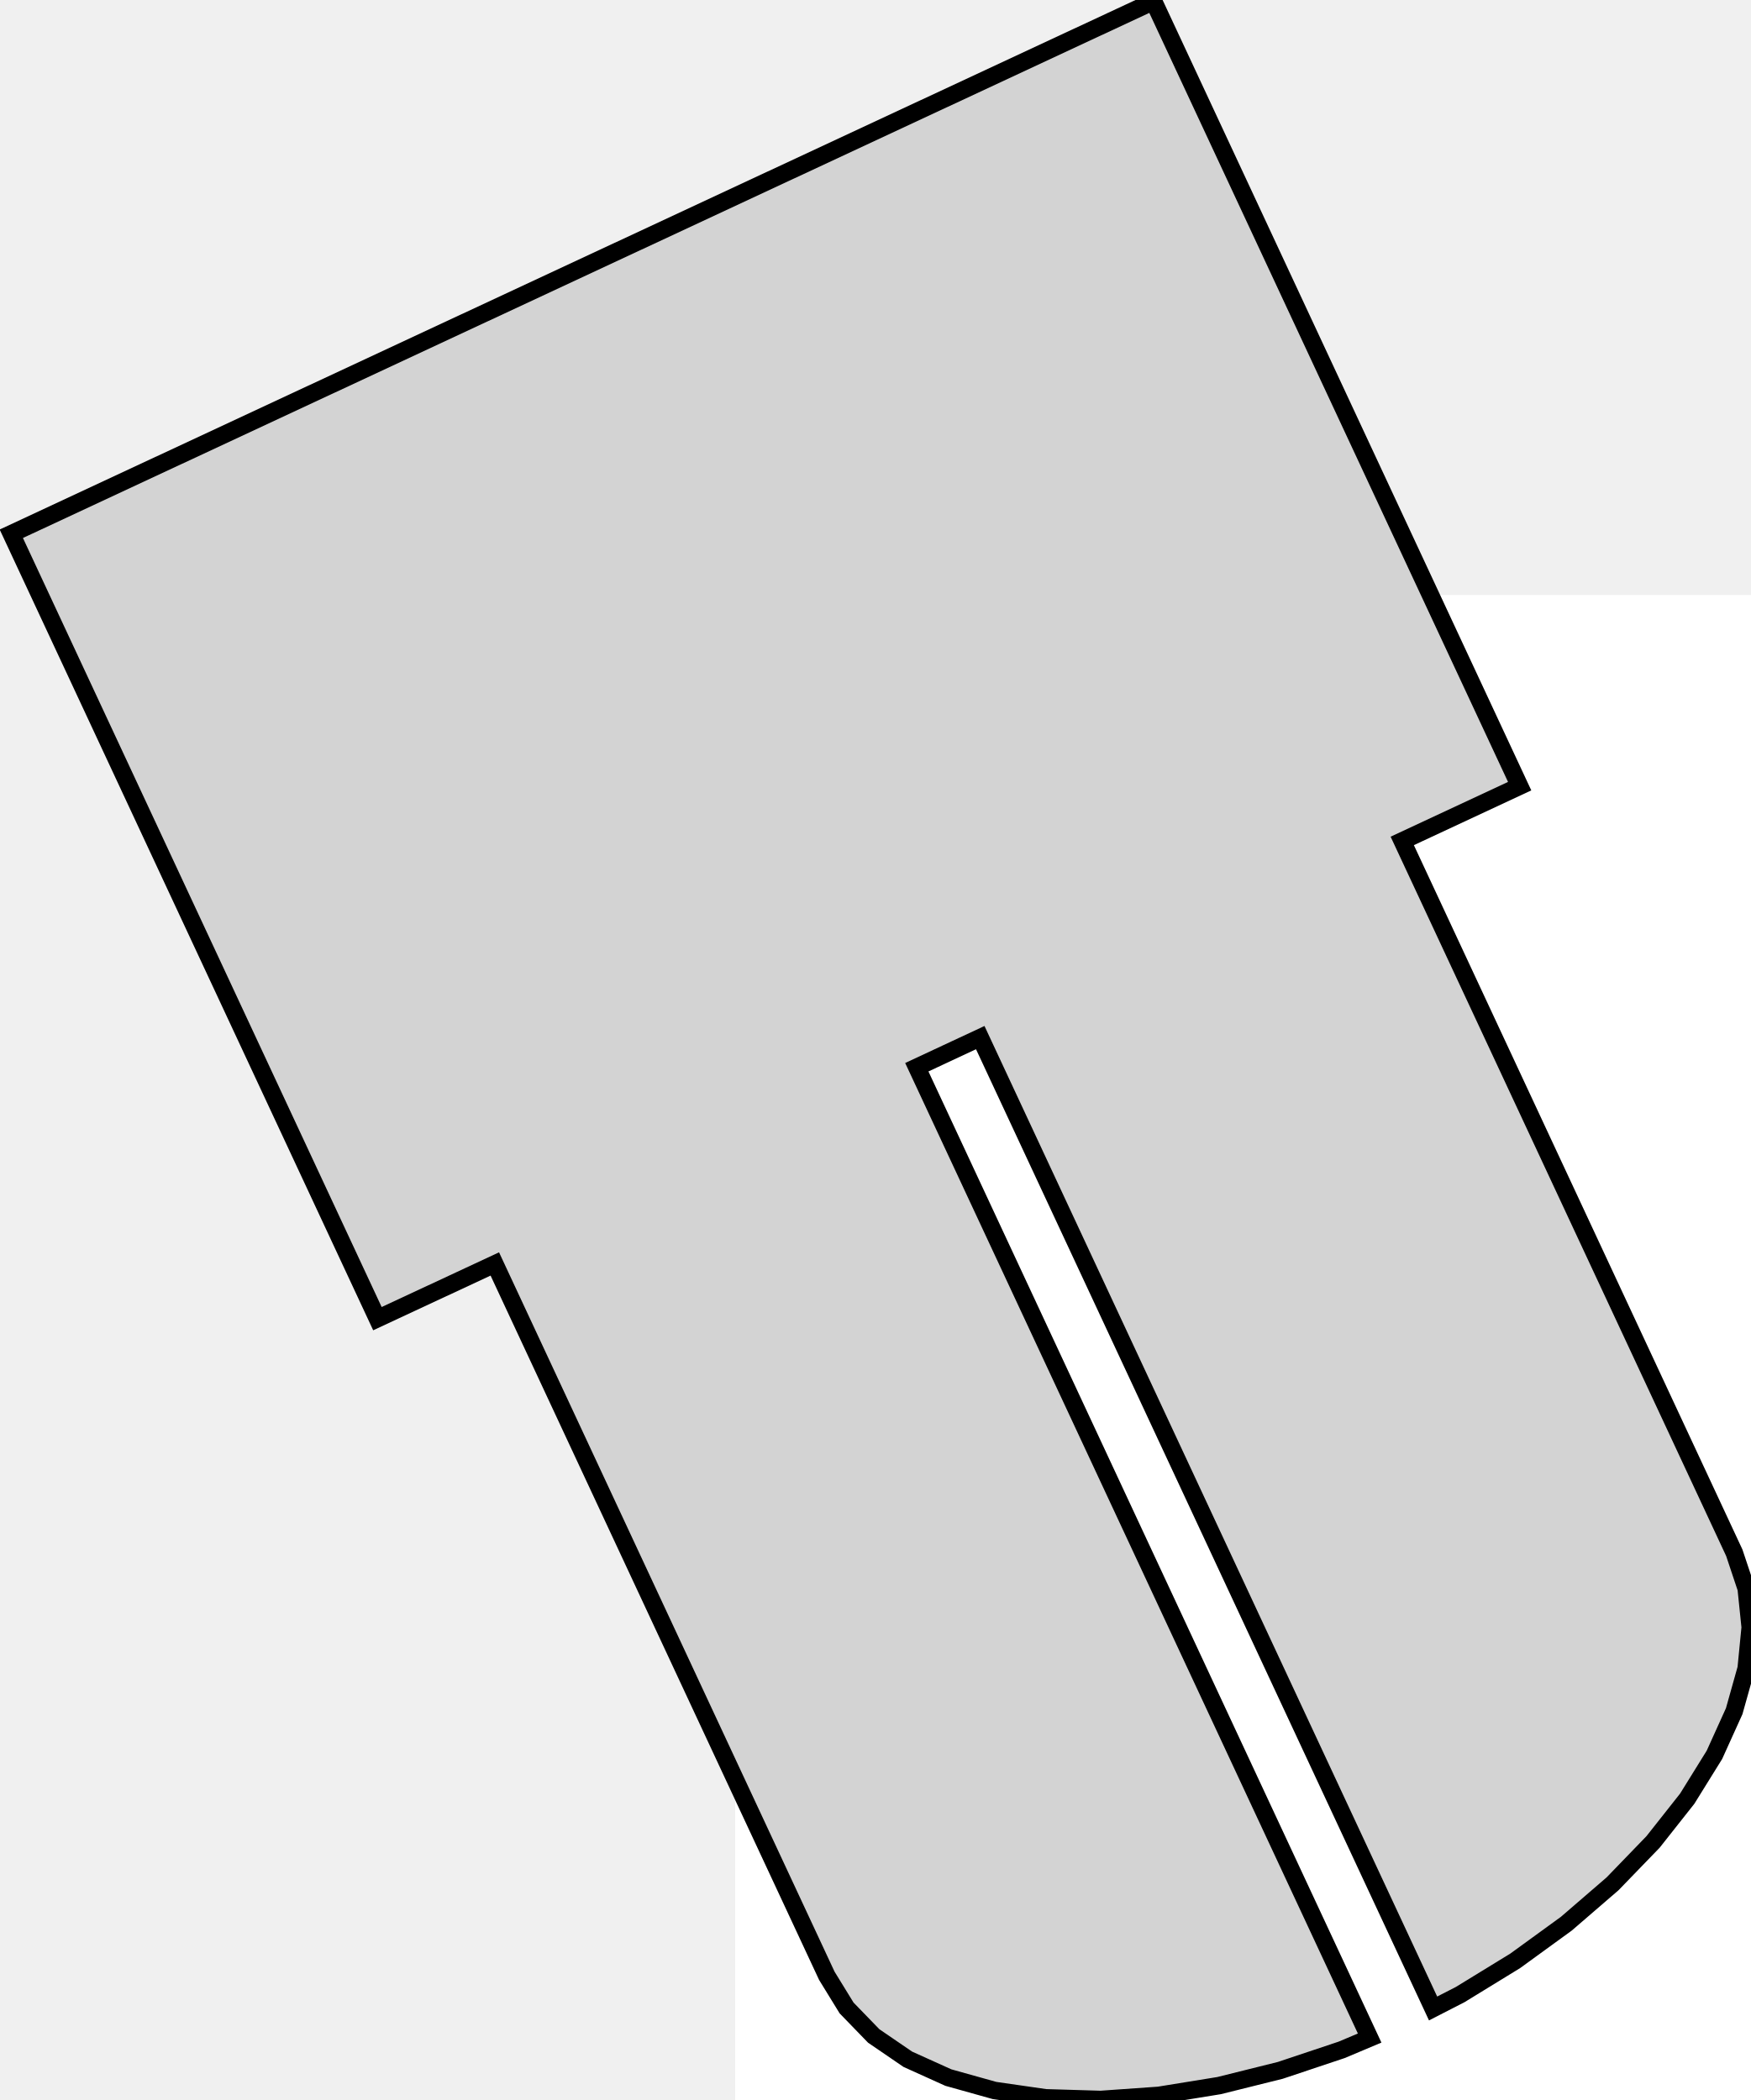
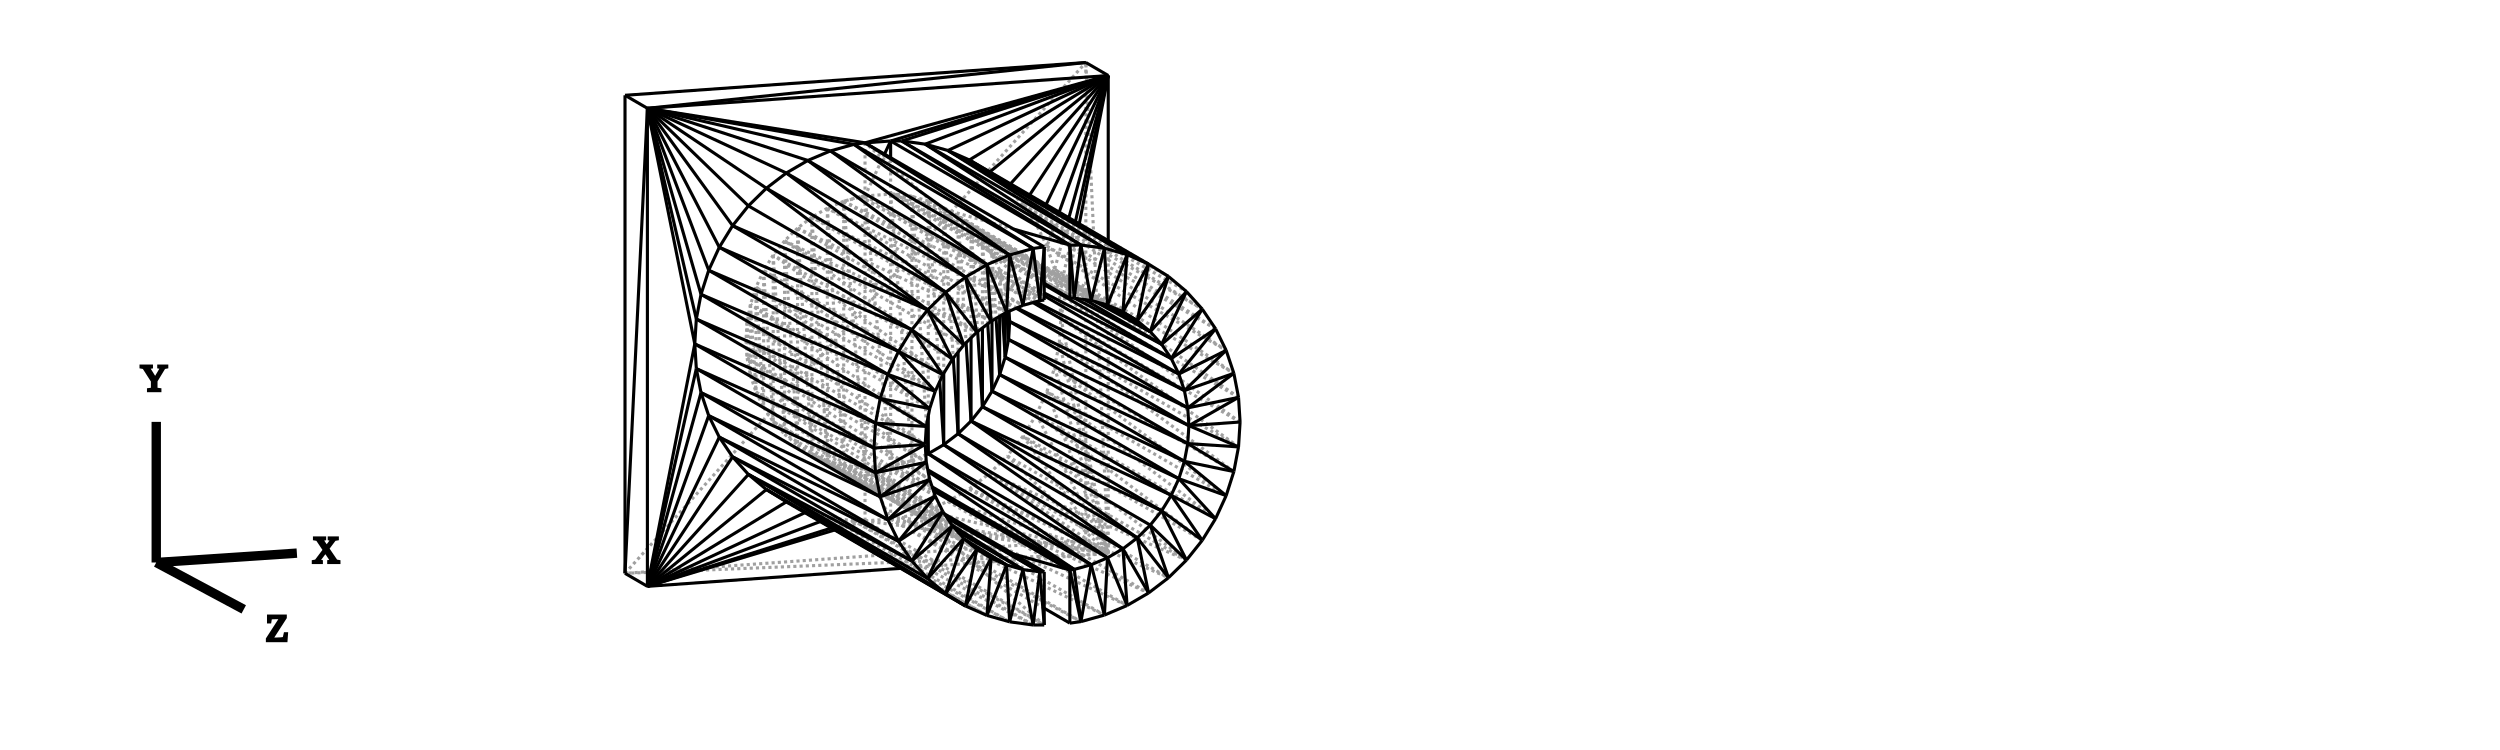
- <svg xmlns="http://www.w3.org/2000/svg" width="50mm" height="60mm" viewBox="-21 -17 50 60" version="1.1">
+ <svg xmlns="http://www.w3.org/2000/svg" width="800.0" height="240.0">
  <defs>
    <style>
      .cq-bg { fill: #ffffff; }
      @media (prefers-color-scheme: dark) {
        .cq-bg { fill: #0d1117; }
        /* CadQuery SVG selectors */
        g[stroke="rgb(0,0,0)"] { stroke: #c9d1d9 !important; }
        g[stroke="rgb(160,160,160)"] { stroke: #484f58 !important; }
        /* OpenSCAD SVG selectors */
        path { stroke: #c9d1d9 !important; }
        polygon { stroke: #c9d1d9 !important; fill: #161b22 !important; }
        /* Common selectors */
        line { stroke: #c9d1d9 !important; }
        text { stroke: #c9d1d9 !important; fill: #c9d1d9 !important; }
      }
    </style>
  </defs>
-   <rect width="50mm" height="60mm" class="cq-bg" />
-   <path d=" M 12.1,42.868 L 13.821,42.589 L 15.572,42.153 L 17.324,41.567 L 18.123,41.23 L 5.188,13.492  L 7,12.646 L 19.935,40.385 L 20.707,39.989 L 22.281,39.024 L 23.741,37.963 L 25.061,36.824  L 26.218,35.627 L 27.194,34.391 L 27.971,33.139 L 28.536,31.891 L 28.879,30.669 L 28.994,29.495  L 28.88,28.387 L 28.539,27.365 L 19.054,7.026 L 22.408,5.462 L 11.95,-16.964 L -20.677,-1.75  L -10.219,20.676 L -6.866,19.113 L 2.618,39.452 L 3.182,40.37 L 3.957,41.17 L 4.931,41.836  L 6.088,42.359 L 7.407,42.728 L 8.865,42.938 L 10.439,42.985 z " stroke="black" fill="lightgray" stroke-width="0.5" />
+   <rect width="800.0" height="240.0" class="cq-bg" />
+   <g transform="scale(4.339927, -4.339927)   translate(63.07317,-23.44138)" stroke-width="0.23" fill="none">
+     <g stroke="rgb(160,160,160)" fill="none" stroke-dasharray="0.23,0.23">
+       <path d="M28.248,-5.856 L14.689,3.592 " />
+       <path d="M14.689,3.592 L27.903,-4.084 " />
+       <path d="M28.248,-5.856 L15.033,1.82 " />
+       <path d="M15.033,1.82 L14.689,3.592 " />
+       <path d="M28.363,-7.675 L15.033,1.82 " />
+       <path d="M28.363,-7.675 L15.149,0.001 " />
+       <path d="M15.149,0.001 L15.033,1.82 " />
+       <path d="M27.903,-4.084 L14.122,5.286 " />
+       <path d="M14.122,5.286 L27.336,-2.39 " />
+       <path d="M14.689,3.592 L14.122,5.286 " />
+       <path d="M27.903,-11.331 L15.033,-1.835 " />
+       <path d="M15.033,-1.835 L28.248,-9.511 " />
+       <path d="M27.903,-11.331 L14.689,-3.656 " />
+       <path d="M14.689,-3.656 L15.033,-1.835 " />
+       <path d="M26.555,-0.803 L12.36,8.326 " />
+       <path d="M12.36,8.326 L25.574,0.65 " />
+       <path d="M26.555,-0.803 L13.341,6.873 " />
+       <path d="M13.341,6.873 L12.36,8.326 " />
+       <path d="M27.336,-2.39 L13.341,6.873 " />
+       <path d="M14.122,5.286 L13.341,6.873 " />
+       <path d="M27.336,-13.106 L14.689,-3.656 " />
+       <path d="M27.336,-13.106 L14.122,-5.43 " />
+       <path d="M14.122,-5.43 L14.689,-3.656 " />
+       <path d="M28.248,-9.511 L15.149,0.001 " />
+       <path d="M15.033,-1.835 L15.149,0.001 " />
+       <path d="M5.145,-14.235 L20.031,-21.203 " />
+       <path d="M18.359,-21.911 L5.145,-14.235 " />
+       <path d="M5.145,-14.235 L6.817,-13.528 " />
+       <path d="M6.817,-13.528 L20.031,-21.203 " />
+       <path d="M2.596,-14.83 L16.627,-22.392 " />
+       <path d="M13.922,-21.409 L2.596,-14.83 " />
+       <path d="M2.596,-14.83 L3.413,-14.716 " />
+       <path d="M3.413,-14.716 L16.627,-22.392 " />
+       <path d="M25.574,0.65 L11.196,9.62 " />
+       <path d="M11.196,9.62 L24.41,1.944 " />
+       <path d="M12.36,8.326 L11.196,9.62 " />
+       <path d="M-0.11,-14.966 L13.922,-22.64 " />
+       <path d="M13.104,-22.642 L-0.11,-14.966 " />
+       <path d="M-0.11,-14.966 L0.708,-14.964 " />
+       <path d="M0.708,-14.964 L13.922,-22.64 " />
+       <path d="M11.196,9.62 L23.082,3.057 " />
+       <path d="M11.196,9.62 L9.868,10.733 " />
+       <path d="M9.868,10.733 L23.082,3.057 " />
+       <path d="M26.555,-14.804 L14.122,-5.43 " />
+       <path d="M26.555,-14.804 L13.341,-7.128 " />
+       <path d="M13.341,-7.128 L14.122,-5.43 " />
+       <path d="M6.817,-13.528 L21.614,-20.281 " />
+       <path d="M6.817,-13.528 L8.4,-12.605 " />
+       <path d="M8.4,-12.605 L21.614,-20.281 " />
+       <path d="M8.4,-12.605 L23.082,-19.159 " />
+       <path d="M8.4,-12.605 L9.868,-11.483 " />
+       <path d="M9.868,-11.483 L23.082,-19.159 " />
+       <path d="M9.868,-11.483 L24.41,-17.857 " />
+       <path d="M9.868,-11.483 L11.196,-10.181 " />
+       <path d="M11.196,-10.181 L24.41,-17.857 " />
+       <path d="M-0.864,8.603 L0.708,8.994 " />
+       <path d="M0.708,8.994 L0.383,8.949 " />
+       <path d="M0.383,8.949 L-0.864,8.603 " />
+       <path d="M-0.864,8.603 L0.708,-11.047 " />
+       <path d="M0.708,-11.047 L0.708,8.994 " />
+       <path d="M-0.864,-10.88 L0.708,-11.047 " />
+       <path d="M-0.864,8.603 L-0.864,-10.88 " />
+       <path d="M-0.864,-10.88 L0.383,-11.048 " />
+       <path d="M0.383,-11.048 L0.708,-11.047 " />
+       <path d="M-2.069,8.093 L-0.864,-10.88 " />
+       <path d="M-0.864,8.603 L-2.069,8.093 " />
+       <path d="M-2.069,8.093 L-2.069,-10.541 " />
+       <path d="M-2.069,-10.541 L-0.864,-10.88 " />
+       <path d="M-3.209,7.428 L-2.069,-10.541 " />
+       <path d="M-2.069,8.093 L-3.209,7.428 " />
+       <path d="M-3.209,7.428 L-3.209,-10.039 " />
+       <path d="M-3.209,-10.039 L-2.069,-10.541 " />
+       <path d="M-4.266,6.62 L-3.209,-10.039 " />
+       <path d="M-3.209,7.428 L-4.266,6.62 " />
+       <path d="M-4.266,6.62 L-4.266,-9.381 " />
+       <path d="M-4.266,-9.381 L-3.209,-10.039 " />
+       <path d="M-5.223,5.682 L-4.266,-9.381 " />
+       <path d="M-4.266,6.62 L-5.223,5.682 " />
+       <path d="M-5.223,5.682 L-5.223,-8.58 " />
+       <path d="M-5.223,-8.58 L-4.266,-9.381 " />
+       <path d="M-6.061,4.631 L-5.223,-8.58 " />
+       <path d="M-5.223,5.682 L-6.061,4.631 " />
+       <path d="M-6.061,4.631 L-6.061,-7.648 " />
+       <path d="M-6.061,-7.648 L-5.223,-8.58 " />
+       <path d="M-6.768,3.484 L-6.061,-7.648 " />
+       <path d="M-6.061,4.631 L-6.768,3.484 " />
+       <path d="M-6.768,3.484 L-6.768,-6.601 " />
+       <path d="M-6.768,-6.601 L-6.061,-7.648 " />
+       <path d="M-7.33,2.261 L-6.768,-6.601 " />
+       <path d="M-6.768,3.484 L-7.33,2.261 " />
+       <path d="M-7.33,2.261 L-7.33,-5.458 " />
+       <path d="M-7.33,-5.458 L-6.768,-6.601 " />
+       <path d="M-7.739,0.982 L-7.33,-5.458 " />
+       <path d="M-7.33,2.261 L-7.739,0.982 " />
+       <path d="M-7.739,0.982 L-7.739,-4.238 " />
+       <path d="M-7.739,-4.238 L-7.33,-5.458 " />
+       <path d="M-7.987,-0.329 L-7.739,-4.238 " />
+       <path d="M-7.739,0.982 L-7.987,-0.329 " />
+       <path d="M-7.987,-0.329 L-7.987,-2.962 " />
+       <path d="M-7.987,-2.962 L-7.739,-4.238 " />
+       <path d="M-7.987,-0.329 L-8.07,-1.651 " />
+       <path d="M-8.07,-1.651 L-7.987,-2.962 " />
+       <path d="M16.505,6.939 L15.149,0.001 " />
+       <path d="M15.149,0.001 L18.641,-17.375 " />
+       <path d="M18.641,-17.375 L18.641,5.697 " />
+       <path d="M16.221,7.103 L15.033,1.82 " />
+       <path d="M15.738,7.384 L14.689,3.592 " />
+       <path d="M15.024,7.799 L14.122,5.286 " />
+       <path d="M14.057,8.36 L13.341,6.873 " />
+       <path d="M12.845,9.064 L12.36,8.326 " />
+       <path d="M11.434,9.884 L11.196,9.62 " />
+       <path d="M9.912,10.768 L9.868,10.733 " />
+       <path d="M8.4,11.646 L9.868,10.733 " />
+       <path d="M0.708,8.994 L2.596,9.128 " />
+       <path d="M2.596,9.128 L2.596,11.814 " />
+       <path d="M2.144,12.076 L0.708,8.994 " />
+       <path d="M0.708,8.994 L2.596,-10.913 " />
+       <path d="M2.596,-10.913 L2.596,9.128 " />
+       <path d="M0.708,12.911 L0.708,8.994 " />
+       <path d="M15.033,-1.835 L18.641,-17.375 " />
+       <path d="M14.689,-3.656 L18.641,-17.375 " />
+       <path d="M14.122,-5.43 L18.641,-17.375 " />
+       <path d="M13.341,-7.128 L18.641,-17.375 " />
+       <path d="M12.36,-8.721 L18.641,-17.375 " />
+       <path d="M13.341,-7.128 L12.36,-8.721 " />
+       <path d="M11.196,-10.181 L18.641,-17.375 " />
+       <path d="M12.36,-8.721 L11.196,-10.181 " />
+       <path d="M9.868,-11.483 L18.641,-17.375 " />
+       <path d="M8.4,-12.605 L18.641,-17.375 " />
+       <path d="M6.817,-13.528 L18.641,-17.375 " />
+       <path d="M5.145,-14.235 L18.641,-17.375 " />
+       <path d="M3.413,-14.716 L18.641,-17.375 " />
+       <path d="M5.145,-14.235 L3.413,-14.716 " />
+       <path d="M2.596,-14.83 L18.641,-17.375 " />
+       <path d="M0.708,-11.047 L2.596,-10.913 " />
+       <path d="M0.708,-11.047 L2.596,-14.83 " />
+       <path d="M2.596,-14.83 L2.596,-10.913 " />
+       <path d="M0.708,-14.964 L2.596,-14.83 " />
+       <path d="M0.708,-11.047 L0.708,-14.964 " />
+       <path d="M0.708,-14.964 L18.641,-17.375 " />
+       <path d="M-1.53,-15.637 L0.708,-14.964 " />
+       <path d="M-0.11,-14.966 L-1.776,-15.494 " />
+       <path d="M3.336,-18.464 L18.641,-17.375 " />
+       <path d="M-1.842,-14.732 L-2.599,-15.016 " />
+       <path d="M-0.11,-14.966 L-1.842,-14.732 " />
+       <path d="M-3.513,-14.263 L-3.726,-14.362 " />
+       <path d="M-1.842,-14.732 L-3.513,-14.263 " />
+       <path d="M-3.513,-14.263 L-5.097,-13.565 " />
+       <path d="M11.29,1.043 L11.29,0.478 " />
+       <path d="M11.325,0.493 L11.29,1.043 " />
+       <path d="M11.042,2.319 L11.162,0.424 " />
+       <path d="M11.29,1.043 L11.042,2.319 " />
+       <path d="M11.042,2.319 L11.042,0.357 " />
+       <path d="M10.633,3.539 L10.843,0.241 " />
+       <path d="M11.042,2.319 L10.633,3.539 " />
+       <path d="M10.633,3.539 L10.633,0.119 " />
+       <path d="M10.071,4.682 L10.37,-0.035 " />
+       <path d="M10.633,3.539 L10.071,4.682 " />
+       <path d="M10.071,4.682 L10.071,-0.209 " />
+       <path d="M9.365,5.729 L9.756,-0.438 " />
+       <path d="M10.071,4.682 L9.365,5.729 " />
+       <path d="M9.365,5.729 L9.365,-0.737 " />
+       <path d="M8.526,6.661 L9.013,-1.006 " />
+       <path d="M9.365,5.729 L8.526,6.661 " />
+       <path d="M8.526,6.661 L8.526,-1.469 " />
+       <path d="M7.57,7.463 L8.16,-1.828 " />
+       <path d="M8.526,6.661 L7.57,7.463 " />
+       <path d="M7.57,7.463 L7.57,-2.522 " />
+       <path d="M6.513,8.12 L7.216,-2.966 " />
+       <path d="M7.57,7.463 L6.513,8.12 " />
+       <path d="M6.513,8.12 L6.513,-4.085 " />
+       <path d="M5.372,8.622 L6.217,-4.691 " />
+       <path d="M6.513,8.12 L5.372,8.622 " />
+       <path d="M5.372,8.622 L5.372,-7.239 " />
+       <path d="M4.168,8.961 L5.24,-7.936 " />
+       <path d="M5.372,8.622 L4.168,8.961 " />
+       <path d="M4.168,8.961 L4.168,-10.522 " />
+       <path d="M4.168,-10.522 L5.192,-10.088 " />
+       <path d="M2.596,9.128 L4.168,8.961 " />
+       <path d="M4.168,8.961 L2.921,9.129 " />
+       <path d="M2.921,9.129 L2.596,9.128 " />
+       <path d="M2.596,9.128 L4.168,-10.522 " />
+       <path d="M2.596,-10.913 L4.168,-10.522 " />
+       <path d="M2.596,-10.913 L2.921,-10.868 " />
+       <path d="M2.921,-10.868 L4.168,-10.522 " />
+       <path d="M3.413,-14.716 L18.359,-21.911 " />
+       <path d="M25.574,-16.397 L13.341,-7.128 " />
+       <path d="M25.574,-16.397 L12.36,-8.721 " />
+       <path d="M-1.842,-14.732 L13.104,-22.642 " />
+       <path d="M11.372,-22.408 L-1.842,-14.732 " />
+       <path d="M9.868,10.733 L21.614,3.97 " />
+       <path d="M24.41,-17.857 L12.36,-8.721 " />
+       <path d="M-3.513,-14.263 L11.372,-22.408 " />
+       <path d="M9.701,-21.939 L-3.513,-14.263 " />
+       <path d="M-5.097,-13.565 L9.701,-21.939 " />
+       <path d="M2.921,9.129 L17.382,1.285 " />
+       <path d="M16.135,1.454 L2.921,9.129 " />
+       <path d="M4.168,8.961 L17.382,1.285 " />
+       <path d="M11.29,1.043 L11.906,0.739 " />
+       <path d="M13.087,1.131 L11.042,2.319 " />
+       <path d="M11.29,1.043 L11.852,0.716 " />
+       <path d="M11.042,2.319 L13.287,1.187 " />
+       <path d="M13.922,1.629 L10.633,3.539 " />
+       <path d="M10.071,4.682 L16.172,1.449 " />
+       <path d="M16.903,1.35 L9.365,5.729 " />
+       <path d="M10.071,4.682 L13.922,2.445 " />
+       <path d="M4.168,8.961 L18.586,0.947 " />
+       <path d="M5.372,8.622 L18.586,0.947 " />
+       <path d="M-3.209,-10.039 L8.948,-17.057 " />
+       <path d="M10.005,-17.715 L-3.209,-10.039 " />
+       <path d="M-4.266,-9.381 L8.948,-17.057 " />
+       <path d="M-0.864,-10.88 L8.144,-16.384 " />
+       <path d="M7.555,-15.771 L-0.864,-10.88 " />
+       <path d="M-2.069,-10.541 L8.494,-16.677 " />
+       <path d="M10.633,3.539 L13.922,1.841 " />
+       <path d="M-2.069,8.093 L12.35,0.927 " />
+       <path d="M11.145,0.417 L-2.069,8.093 " />
+       <path d="M-0.864,8.603 L12.35,0.927 " />
+       <path d="M9.365,5.729 L17.665,1.205 " />
+       <path d="M18.154,1.068 L8.526,6.661 " />
+       <path d="M7.991,-16.256 L-6.061,-7.648 " />
+       <path d="M-6.061,-7.648 L7.153,-15.324 " />
+       <path d="M7.991,-16.256 L-5.223,-8.58 " />
+       <path d="M-5.223,5.682 L8.948,-1.056 " />
+       <path d="M7.991,-1.993 L-5.223,5.682 " />
+       <path d="M-4.266,6.62 L8.948,-1.056 " />
+       <path d="M5.884,-13.134 L-7.739,-4.238 " />
+       <path d="M-7.739,-4.238 L5.475,-11.914 " />
+       <path d="M5.884,-13.134 L-7.33,-5.458 " />
+       <path d="M5.372,8.622 L19.727,0.444 " />
+       <path d="M6.513,8.12 L19.727,0.444 " />
+       <path d="M-3.209,7.428 L11.145,0.417 " />
+       <path d="M10.005,-0.248 L-3.209,7.428 " />
+       <path d="M4.168,-10.522 L5.337,-11.201 " />
+       <path d="M6.446,-14.277 L-7.33,-5.458 " />
+       <path d="M6.446,-14.277 L-6.768,-6.601 " />
+       <path d="M5.475,-11.914 L-7.987,-2.962 " />
+       <path d="M-7.987,-2.962 L5.227,-10.638 " />
+       <path d="M-4.266,6.62 L10.005,-0.248 " />
+       <path d="M4.168,-10.522 L5.36,-11.321 " />
+       <path d="M2.921,-10.868 L5.657,-12.458 " />
+       <path d="M7.57,7.463 L18.351,1.013 " />
+       <path d="M19.417,0.58 L7.57,7.463 " />
+       <path d="M5.475,-6.693 L-7.33,2.261 " />
+       <path d="M-7.33,2.261 L5.884,-5.415 " />
+       <path d="M5.475,-6.693 L-7.739,0.982 " />
+       <path d="M2.921,-10.868 L5.678,-12.52 " />
+       <path d="M2.596,-10.913 L5.755,-12.748 " />
+       <path d="M-0.864,8.603 L13.597,1.273 " />
+       <path d="M0.383,8.949 L13.597,1.273 " />
+       <path d="M-4.266,-9.381 L7.991,-16.256 " />
+       <path d="M5.884,-5.415 L-6.768,3.484 " />
+       <path d="M-6.768,3.484 L6.446,-4.192 " />
+       <path d="M0.708,-11.047 L6.659,-14.592 " />
+       <path d="M6.562,-14.448 L0.708,-11.047 " />
+       <path d="M0.383,-11.048 L6.773,-14.76 " />
+       <path d="M2.596,9.128 L16.135,1.454 " />
+       <path d="M13.922,2.549 L2.596,9.128 " />
+       <path d="M6.513,8.12 L19.446,0.568 " />
+       <path d="M5.227,-10.638 L-8.07,-1.651 " />
+       <path d="M-8.07,-1.651 L5.144,-9.327 " />
+       <path d="M7.153,-3.045 L-5.223,5.682 " />
+       <path d="M7.153,-3.045 L-6.061,4.631 " />
+       <path d="M0.383,8.949 L13.922,1.318 " />
+       <path d="M0.708,8.994 L13.922,1.318 " />
+       <path d="M0.383,-11.048 L7.12,-15.275 " />
+       <path d="M5.227,-8.005 L-7.739,0.982 " />
+       <path d="M5.227,-8.005 L-7.987,-0.329 " />
+       <path d="M5.144,-9.327 L-7.987,-0.329 " />
+       <path d="M-2.069,-10.541 L10.005,-17.715 " />
+       <path d="M6.446,-4.192 L-6.061,4.631 " />
+       <path d="M7.153,-15.324 L-6.768,-6.601 " />
+       <path d="M2.596,-14.83 L11.657,-17.407 " />
+       <path d="M2.596,9.128 L11.657,6.551 " />
+       <path d="M13.922,1.318 L0.708,12.911 " />
+       <path d="M13.922,-22.64 L0.708,-11.047 " />
+       <path d="M18.641,-17.375 L16.989,18.833 " />
+       <path d="M18.641,-17.375 L16.989,-16.415 " />
+       <path d="M16.989,-16.415 L16.989,18.833 " />
+       <path d="M-16.989,-18.833 L16.989,18.833 " />
+       <path d="M16.989,-16.415 L-16.989,-18.833 " />
+       <path d="M-16.989,-18.833 L18.641,-17.375 " />
+     </g>
+     <g stroke="rgb(0,0,0)" fill="none">
+       <path d="M5.145,12.813 L16.627,5.372 " />
+       <path d="M16.627,5.372 L18.359,5.137 " />
+       <path d="M18.359,5.137 L5.145,12.813 " />
+       <path d="M5.145,12.813 L3.413,13.047 " />
+       <path d="M3.413,13.047 L16.627,5.372 " />
+       <path d="M27.903,-4.084 L28.248,-5.856 " />
+       <path d="M28.248,-5.856 L28.363,-7.675 " />
+       <path d="M27.336,-2.39 L27.903,-4.084 " />
+       <path d="M-6.565,-12.652 L8.117,-21.241 " />
+       <path d="M8.117,-21.241 L6.649,-20.328 " />
+       <path d="M6.649,-20.328 L-6.565,-12.652 " />
+       <path d="M-6.565,-12.652 L-5.097,-13.565 " />
+       <path d="M-5.097,-13.565 L8.117,-21.241 " />
+       <path d="M6.817,12.344 L18.359,5.137 " />
+       <path d="M18.359,5.137 L20.031,4.668 " />
+       <path d="M20.031,4.668 L6.817,12.344 " />
+       <path d="M6.817,12.344 L5.145,12.813 " />
+       <path d="M28.248,-9.511 L27.903,-11.331 " />
+       <path d="M8.4,11.646 L20.031,4.668 " />
+       <path d="M20.031,4.668 L21.614,3.97 " />
+       <path d="M21.614,3.97 L8.4,11.646 " />
+       <path d="M8.4,11.646 L6.817,12.344 " />
+       <path d="M25.574,0.65 L26.555,-0.803 " />
+       <path d="M26.555,-0.803 L27.336,-2.39 " />
+       <path d="M-0.11,12.797 L11.372,4.64 " />
+       <path d="M11.372,4.64 L13.104,5.121 " />
+       <path d="M13.104,5.121 L-0.11,12.797 " />
+       <path d="M-0.11,12.797 L-1.842,12.316 " />
+       <path d="M-1.842,12.316 L11.372,4.64 " />
+       <path d="M-11.73,-0.084 L1.829,-5.939 " />
+       <path d="M1.829,-5.939 L-11.385,1.737 " />
+       <path d="M-11.385,1.737 L-11.73,-0.084 " />
+       <path d="M-11.73,-0.084 L1.484,-7.76 " />
+       <path d="M1.484,-7.76 L1.829,-5.939 " />
+       <path d="M-9.056,-10.245 L3.177,-16.468 " />
+       <path d="M3.177,-16.468 L-10.037,-8.792 " />
+       <path d="M-10.037,-8.792 L-9.056,-10.245 " />
+       <path d="M-9.056,-10.245 L4.158,-17.921 " />
+       <path d="M4.158,-17.921 L3.177,-16.468 " />
+       <path d="M0.708,12.911 L13.104,5.121 " />
+       <path d="M13.104,5.121 L13.922,5.235 " />
+       <path d="M13.922,5.235 L0.708,12.911 " />
+       <path d="M0.708,12.911 L-0.11,12.797 " />
+       <path d="M27.903,-11.331 L27.336,-13.106 " />
+       <path d="M-6.565,9.564 L5.322,0.586 " />
+       <path d="M5.322,0.586 L6.649,1.888 " />
+       <path d="M6.649,1.888 L-6.565,9.564 " />
+       <path d="M-6.565,9.564 L-7.892,8.262 " />
+       <path d="M-7.892,8.262 L5.322,0.586 " />
+       <path d="M28.363,-7.675 L28.248,-9.511 " />
+       <path d="M20.031,-21.203 L18.359,-21.911 " />
+       <path d="M-1.842,12.316 L9.701,3.933 " />
+       <path d="M9.701,3.933 L11.372,4.64 " />
+       <path d="M-1.842,12.316 L-3.513,11.609 " />
+       <path d="M-3.513,11.609 L9.701,3.933 " />
+       <path d="M16.627,-22.392 L15.81,-22.505 " />
+       <path d="M15.81,-22.505 L13.922,-21.409 " />
+       <path d="M24.41,1.944 L25.574,0.65 " />
+       <path d="M-11.385,-5.511 L1.484,-11.415 " />
+       <path d="M1.484,-11.415 L-11.73,-3.739 " />
+       <path d="M-11.73,-3.739 L-11.385,-5.511 " />
+       <path d="M-11.385,-5.511 L1.829,-13.187 " />
+       <path d="M1.829,-13.187 L1.484,-11.415 " />
+       <path d="M13.922,-22.64 L13.104,-22.642 " />
+       <path d="M-10.818,-7.205 L1.829,-13.187 " />
+       <path d="M-11.385,-5.511 L-10.818,-7.205 " />
+       <path d="M-10.818,-7.205 L2.396,-14.881 " />
+       <path d="M2.396,-14.881 L1.829,-13.187 " />
+       <path d="M23.082,3.057 L24.41,1.944 " />
+       <path d="M27.336,-13.106 L26.555,-14.804 " />
+       <path d="M21.614,-20.281 L20.031,-21.203 " />
+       <path d="M23.082,-19.159 L21.614,-20.281 " />
+       <path d="M24.41,-17.857 L23.082,-19.159 " />
+       <path d="M-11.385,1.737 L2.396,-4.165 " />
+       <path d="M2.396,-4.165 L-10.818,3.511 " />
+       <path d="M-10.818,3.511 L-11.385,1.737 " />
+       <path d="M1.829,-5.939 L2.396,-4.165 " />
+       <path d="M18.641,17.874 L16.505,6.939 " />
+       <path d="M18.641,5.697 L18.641,17.874 " />
+       <path d="M18.641,17.874 L16.221,7.103 " />
+       <path d="M18.641,17.874 L15.738,7.384 " />
+       <path d="M18.641,17.874 L15.024,7.799 " />
+       <path d="M18.641,17.874 L14.057,8.36 " />
+       <path d="M18.641,17.874 L12.845,9.064 " />
+       <path d="M18.641,17.874 L11.434,9.884 " />
+       <path d="M18.641,17.874 L9.912,10.768 " />
+       <path d="M18.641,17.874 L8.4,11.646 " />
+       <path d="M18.641,17.874 L6.817,12.344 " />
+       <path d="M18.641,17.874 L5.145,12.813 " />
+       <path d="M18.641,17.874 L3.413,13.047 " />
+       <path d="M18.641,17.874 L2.596,13.045 " />
+       <path d="M2.596,13.045 L3.413,13.047 " />
+       <path d="M2.596,11.814 L2.596,13.045 " />
+       <path d="M2.596,13.045 L2.144,12.076 " />
+       <path d="M2.596,13.045 L0.708,12.911 " />
+       <path d="M18.641,17.874 L0.708,12.911 " />
+       <path d="M-15.338,15.456 L0.708,12.911 " />
+       <path d="M18.641,17.874 L-15.338,15.456 " />
+       <path d="M-11.73,-0.084 L-15.338,15.456 " />
+       <path d="M-15.338,15.456 L-11.845,-1.92 " />
+       <path d="M-11.845,-1.92 L-11.73,-0.084 " />
+       <path d="M-11.385,1.737 L-15.338,15.456 " />
+       <path d="M-10.818,3.511 L-15.338,15.456 " />
+       <path d="M-10.037,5.209 L-15.338,15.456 " />
+       <path d="M-10.818,3.511 L-10.037,5.209 " />
+       <path d="M-9.056,6.802 L-15.338,15.456 " />
+       <path d="M-10.037,5.209 L-9.056,6.802 " />
+       <path d="M-7.892,8.262 L-15.338,15.456 " />
+       <path d="M-9.056,6.802 L-7.892,8.262 " />
+       <path d="M-6.565,9.564 L-15.338,15.456 " />
+       <path d="M-5.097,10.686 L-15.338,15.456 " />
+       <path d="M-6.565,9.564 L-5.097,10.686 " />
+       <path d="M-3.513,11.609 L-15.338,15.456 " />
+       <path d="M-5.097,10.686 L-3.513,11.609 " />
+       <path d="M-1.842,12.316 L-15.338,15.456 " />
+       <path d="M-0.11,12.797 L-15.338,15.456 " />
+       <path d="M-15.338,-19.792 L-1.53,-15.637 " />
+       <path d="M-1.776,-15.494 L-15.338,-19.792 " />
+       <path d="M-15.338,-19.792 L-11.845,-1.92 " />
+       <path d="M-15.338,15.456 L-15.338,-19.792 " />
+       <path d="M-15.338,-19.792 L3.336,-18.464 " />
+       <path d="M-2.599,-15.016 L-15.338,-19.792 " />
+       <path d="M-3.726,-14.362 L-15.338,-19.792 " />
+       <path d="M-5.097,-13.565 L-15.338,-19.792 " />
+       <path d="M-6.565,-12.652 L-15.338,-19.792 " />
+       <path d="M-7.892,-11.539 L-15.338,-19.792 " />
+       <path d="M-6.565,-12.652 L-7.892,-11.539 " />
+       <path d="M-9.056,-10.245 L-15.338,-19.792 " />
+       <path d="M-7.892,-11.539 L-9.056,-10.245 " />
+       <path d="M-10.037,-8.792 L-15.338,-19.792 " />
+       <path d="M-10.818,-7.205 L-15.338,-19.792 " />
+       <path d="M-10.037,-8.792 L-10.818,-7.205 " />
+       <path d="M-11.385,-5.511 L-15.338,-19.792 " />
+       <path d="M-11.73,-3.739 L-15.338,-19.792 " />
+       <path d="M-11.73,-3.739 L-11.845,-1.92 " />
+       <path d="M11.29,0.478 L11.29,-1.59 " />
+       <path d="M11.29,-1.59 L11.373,-0.268 " />
+       <path d="M11.373,-0.268 L11.325,0.493 " />
+       <path d="M11.162,0.424 L11.29,-1.59 " />
+       <path d="M11.042,0.357 L11.042,-2.901 " />
+       <path d="M11.042,-2.901 L11.29,-1.59 " />
+       <path d="M10.843,0.241 L11.042,-2.901 " />
+       <path d="M10.633,0.119 L10.633,-4.18 " />
+       <path d="M10.633,-4.18 L11.042,-2.901 " />
+       <path d="M10.37,-0.035 L10.633,-4.18 " />
+       <path d="M10.071,-0.209 L10.071,-5.403 " />
+       <path d="M10.071,-5.403 L10.633,-4.18 " />
+       <path d="M9.756,-0.438 L10.071,-5.403 " />
+       <path d="M9.365,-0.737 L9.365,-6.55 " />
+       <path d="M9.365,-6.55 L10.071,-5.403 " />
+       <path d="M9.013,-1.006 L9.365,-6.55 " />
+       <path d="M8.526,-1.469 L8.526,-7.601 " />
+       <path d="M8.526,-7.601 L9.365,-6.55 " />
+       <path d="M8.16,-1.828 L8.526,-7.601 " />
+       <path d="M7.57,-2.522 L7.57,-8.539 " />
+       <path d="M7.57,-8.539 L8.526,-7.601 " />
+       <path d="M7.216,-2.966 L7.57,-8.539 " />
+       <path d="M6.513,-4.085 L6.513,-9.347 " />
+       <path d="M6.513,-9.347 L7.57,-8.539 " />
+       <path d="M6.217,-4.691 L6.513,-9.347 " />
+       <path d="M5.372,-7.239 L5.372,-10.012 " />
+       <path d="M5.372,-10.012 L6.513,-9.347 " />
+       <path d="M5.24,-7.936 L5.372,-10.012 " />
+       <path d="M5.192,-10.088 L5.372,-10.012 " />
+       <path d="M-9.056,6.802 L5.322,0.586 " />
+       <path d="M-9.056,6.802 L4.158,-0.874 " />
+       <path d="M4.158,-0.874 L5.322,0.586 " />
+       <path d="M18.359,-21.911 L16.627,-22.392 " />
+       <path d="M-11.73,-3.739 L1.369,-9.596 " />
+       <path d="M1.369,-9.596 L-11.845,-1.92 " />
+       <path d="M1.484,-11.415 L1.369,-9.596 " />
+       <path d="M-7.892,-11.539 L4.158,-17.921 " />
+       <path d="M-7.892,-11.539 L5.322,-19.215 " />
+       <path d="M5.322,-19.215 L4.158,-17.921 " />
+       <path d="M-5.097,10.686 L6.649,1.888 " />
+       <path d="M6.649,1.888 L8.117,3.01 " />
+       <path d="M8.117,3.01 L-5.097,10.686 " />
+       <path d="M-11.845,-1.92 L1.484,-7.76 " />
+       <path d="M1.369,-9.596 L1.484,-7.76 " />
+       <path d="M26.555,-14.804 L25.574,-16.397 " />
+       <path d="M13.104,-22.642 L11.372,-22.408 " />
+       <path d="M3.413,13.047 L15.81,5.369 " />
+       <path d="M15.81,5.369 L16.627,5.372 " />
+       <path d="M2.596,13.045 L15.81,5.369 " />
+       <path d="M21.614,3.97 L23.082,3.057 " />
+       <path d="M25.574,-16.397 L24.41,-17.857 " />
+       <path d="M11.372,-22.408 L9.701,-21.939 " />
+       <path d="M-7.892,-11.539 L6.649,-20.328 " />
+       <path d="M6.649,-20.328 L5.322,-19.215 " />
+       <path d="M-3.513,11.609 L8.117,3.01 " />
+       <path d="M8.117,3.01 L9.701,3.933 " />
+       <path d="M-10.037,-8.792 L2.396,-14.881 " />
+       <path d="M3.177,-16.468 L2.396,-14.881 " />
+       <path d="M-10.818,3.511 L3.177,-2.467 " />
+       <path d="M3.177,-2.467 L-10.037,5.209 " />
+       <path d="M2.396,-4.165 L3.177,-2.467 " />
+       <path d="M-10.037,5.209 L4.158,-0.874 " />
+       <path d="M3.177,-2.467 L4.158,-0.874 " />
+       <path d="M9.701,-21.939 L8.117,-21.241 " />
+       <path d="M13.922,5.235 L13.597,1.273 " />
+       <path d="M13.597,1.273 L13.922,1.318 " />
+       <path d="M13.922,1.318 L13.922,5.235 " />
+       <path d="M13.104,5.121 L13.597,1.273 " />
+       <path d="M13.104,5.121 L12.35,0.927 " />
+       <path d="M12.35,0.927 L13.597,1.273 " />
+       <path d="M11.372,4.64 L12.35,0.927 " />
+       <path d="M11.372,4.64 L11.145,0.417 " />
+       <path d="M11.145,0.417 L12.35,0.927 " />
+       <path d="M9.701,3.933 L11.145,0.417 " />
+       <path d="M9.701,3.933 L10.005,-0.248 " />
+       <path d="M10.005,-0.248 L11.145,0.417 " />
+       <path d="M8.117,3.01 L10.005,-0.248 " />
+       <path d="M8.117,3.01 L8.948,-1.056 " />
+       <path d="M8.948,-1.056 L10.005,-0.248 " />
+       <path d="M6.649,1.888 L8.948,-1.056 " />
+       <path d="M6.649,1.888 L7.991,-1.993 " />
+       <path d="M7.991,-1.993 L8.948,-1.056 " />
+       <path d="M5.322,0.586 L7.991,-1.993 " />
+       <path d="M5.322,0.586 L7.153,-3.045 " />
+       <path d="M7.153,-3.045 L7.991,-1.993 " />
+       <path d="M4.158,-0.874 L7.153,-3.045 " />
+       <path d="M4.158,-0.874 L6.446,-4.192 " />
+       <path d="M6.446,-4.192 L7.153,-3.045 " />
+       <path d="M3.177,-2.467 L6.446,-4.192 " />
+       <path d="M3.177,-2.467 L5.884,-5.415 " />
+       <path d="M5.884,-5.415 L6.446,-4.192 " />
+       <path d="M2.396,-4.165 L5.884,-5.415 " />
+       <path d="M2.396,-4.165 L5.475,-6.693 " />
+       <path d="M5.475,-6.693 L5.884,-5.415 " />
+       <path d="M13.597,-18.724 L13.922,-22.64 " />
+       <path d="M13.922,-22.64 L13.922,-18.723 " />
+       <path d="M13.922,-18.723 L13.597,-18.724 " />
+       <path d="M13.597,-18.724 L13.104,-22.642 " />
+       <path d="M12.35,-18.556 L13.104,-22.642 " />
+       <path d="M13.597,-18.724 L12.35,-18.556 " />
+       <path d="M12.35,-18.556 L11.372,-22.408 " />
+       <path d="M11.145,-18.217 L11.372,-22.408 " />
+       <path d="M12.35,-18.556 L11.145,-18.217 " />
+       <path d="M9.701,-21.939 L11.145,-18.217 " />
+       <path d="M11.145,-18.217 L10.005,-17.715 " />
+       <path d="M10.005,-17.715 L9.701,-21.939 " />
+       <path d="M8.117,-21.241 L10.005,-17.715 " />
+       <path d="M10.005,-17.715 L8.948,-17.057 " />
+       <path d="M8.948,-17.057 L8.117,-21.241 " />
+       <path d="M6.649,-20.328 L8.948,-17.057 " />
+       <path d="M8.948,-17.057 L7.991,-16.256 " />
+       <path d="M7.991,-16.256 L6.649,-20.328 " />
+       <path d="M5.322,-19.215 L7.991,-16.256 " />
+       <path d="M7.991,-16.256 L7.153,-15.324 " />
+       <path d="M7.153,-15.324 L5.322,-19.215 " />
+       <path d="M4.158,-17.921 L7.153,-15.324 " />
+       <path d="M7.153,-15.324 L6.446,-14.277 " />
+       <path d="M6.446,-14.277 L4.158,-17.921 " />
+       <path d="M3.177,-16.468 L6.446,-14.277 " />
+       <path d="M6.446,-14.277 L5.884,-13.134 " />
+       <path d="M5.884,-13.134 L3.177,-16.468 " />
+       <path d="M2.396,-14.881 L5.884,-13.134 " />
+       <path d="M5.884,-13.134 L5.475,-11.914 " />
+       <path d="M5.475,-11.914 L2.396,-14.881 " />
+       <path d="M1.829,-13.187 L5.475,-11.914 " />
+       <path d="M5.475,-11.914 L5.227,-10.638 " />
+       <path d="M5.227,-10.638 L1.829,-13.187 " />
+       <path d="M1.484,-11.415 L5.227,-10.638 " />
+       <path d="M5.227,-10.638 L5.144,-9.327 " />
+       <path d="M5.144,-9.327 L1.484,-11.415 " />
+       <path d="M1.829,-5.939 L5.475,-6.693 " />
+       <path d="M1.829,-5.939 L5.227,-8.005 " />
+       <path d="M5.227,-8.005 L5.475,-6.693 " />
+       <path d="M1.484,-7.76 L5.227,-8.005 " />
+       <path d="M1.484,-7.76 L5.144,-9.327 " />
+       <path d="M5.144,-9.327 L5.227,-8.005 " />
+       <path d="M1.369,-9.596 L5.144,-9.327 " />
+       <path d="M24.588,-7.944 L28.363,-7.675 " />
+       <path d="M28.248,-5.856 L24.588,-7.944 " />
+       <path d="M24.504,-6.633 L28.248,-5.856 " />
+       <path d="M27.903,-4.084 L24.504,-6.633 " />
+       <path d="M24.588,-7.944 L28.248,-9.511 " />
+       <path d="M24.256,-5.357 L27.903,-4.084 " />
+       <path d="M27.336,-2.39 L24.256,-5.357 " />
+       <path d="M24.504,-9.266 L28.248,-9.511 " />
+       <path d="M24.588,-7.944 L24.504,-9.266 " />
+       <path d="M23.847,-4.137 L27.336,-2.39 " />
+       <path d="M26.555,-0.803 L23.847,-4.137 " />
+       <path d="M24.504,-9.266 L27.903,-11.331 " />
+       <path d="M23.285,-2.994 L26.555,-0.803 " />
+       <path d="M25.574,0.65 L23.285,-2.994 " />
+       <path d="M24.256,-10.577 L27.903,-11.331 " />
+       <path d="M24.504,-9.266 L24.256,-10.577 " />
+       <path d="M24.256,-10.577 L27.336,-13.106 " />
+       <path d="M24.504,-6.633 L24.588,-7.944 " />
+       <path d="M22.579,-1.947 L25.574,0.65 " />
+       <path d="M24.41,1.944 L22.579,-1.947 " />
+       <path d="M24.256,-5.357 L24.504,-6.633 " />
+       <path d="M23.847,-4.137 L24.256,-5.357 " />
+       <path d="M23.285,-2.994 L23.847,-4.137 " />
+       <path d="M21.74,-1.015 L24.41,1.944 " />
+       <path d="M23.082,3.057 L21.74,-1.015 " />
+       <path d="M22.579,-1.947 L23.285,-2.994 " />
+       <path d="M21.74,-1.015 L22.579,-1.947 " />
+       <path d="M20.784,-0.213 L23.082,3.057 " />
+       <path d="M21.614,3.97 L20.784,-0.213 " />
+       <path d="M20.784,-0.213 L21.74,-1.015 " />
+       <path d="M19.727,0.444 L21.614,3.97 " />
+       <path d="M20.031,4.668 L19.727,0.444 " />
+       <path d="M19.727,0.444 L20.784,-0.213 " />
+       <path d="M20.031,4.668 L18.586,0.947 " />
+       <path d="M18.586,0.947 L19.727,0.444 " />
+       <path d="M18.359,5.137 L18.586,0.947 " />
+       <path d="M18.359,5.137 L17.382,1.285 " />
+       <path d="M17.382,1.285 L18.586,0.947 " />
+       <path d="M16.627,5.372 L17.382,1.285 " />
+       <path d="M16.627,5.372 L16.135,1.454 " />
+       <path d="M16.135,1.454 L17.382,1.285 " />
+       <path d="M15.81,5.369 L16.135,1.454 " />
+       <path d="M15.81,5.369 L15.81,1.453 " />
+       <path d="M15.81,1.453 L16.135,1.454 " />
+       <path d="M23.847,-11.856 L27.336,-13.106 " />
+       <path d="M24.256,-10.577 L23.847,-11.856 " />
+       <path d="M23.847,-11.856 L26.555,-14.804 " />
+       <path d="M23.285,-13.079 L26.555,-14.804 " />
+       <path d="M23.847,-11.856 L23.285,-13.079 " />
+       <path d="M23.285,-13.079 L25.574,-16.397 " />
+       <path d="M22.579,-14.226 L25.574,-16.397 " />
+       <path d="M23.285,-13.079 L22.579,-14.226 " />
+       <path d="M22.579,-14.226 L24.41,-17.857 " />
+       <path d="M21.74,-15.277 L24.41,-17.857 " />
+       <path d="M22.579,-14.226 L21.74,-15.277 " />
+       <path d="M21.74,-15.277 L23.082,-19.159 " />
+       <path d="M20.784,-16.215 L23.082,-19.159 " />
+       <path d="M21.74,-15.277 L20.784,-16.215 " />
+       <path d="M20.784,-16.215 L21.614,-20.281 " />
+       <path d="M19.727,-17.023 L21.614,-20.281 " />
+       <path d="M20.784,-16.215 L19.727,-17.023 " />
+       <path d="M19.727,-17.023 L20.031,-21.203 " />
+       <path d="M18.586,-17.688 L20.031,-21.203 " />
+       <path d="M19.727,-17.023 L18.586,-17.688 " />
+       <path d="M18.586,-17.688 L18.359,-21.911 " />
+       <path d="M17.382,-18.198 L18.359,-21.911 " />
+       <path d="M18.586,-17.688 L17.382,-18.198 " />
+       <path d="M17.382,-18.198 L16.627,-22.392 " />
+       <path d="M16.135,-18.544 L16.627,-22.392 " />
+       <path d="M17.382,-18.198 L16.135,-18.544 " />
+       <path d="M15.81,-18.589 L16.627,-22.392 " />
+       <path d="M16.135,-18.544 L15.81,-18.589 " />
+       <path d="M15.81,-18.589 L15.81,-22.505 " />
+       <path d="M11.906,0.739 L24.256,-5.357 " />
+       <path d="M24.256,-5.357 L13.087,1.131 " />
+       <path d="M11.852,0.716 L24.504,-6.633 " />
+       <path d="M11.373,-0.268 L24.504,-6.633 " />
+       <path d="M11.373,-0.268 L24.588,-7.944 " />
+       <path d="M13.287,1.187 L23.847,-4.137 " />
+       <path d="M23.847,-4.137 L13.922,1.629 " />
+       <path d="M16.172,1.449 L22.579,-1.947 " />
+       <path d="M22.579,-1.947 L16.903,1.35 " />
+       <path d="M13.922,2.445 L23.285,-2.994 " />
+       <path d="M11.29,-1.59 L24.588,-7.944 " />
+       <path d="M11.29,-1.59 L24.504,-9.266 " />
+       <path d="M8.144,-16.384 L11.145,-18.217 " />
+       <path d="M12.35,-18.556 L7.555,-15.771 " />
+       <path d="M8.494,-16.677 L11.145,-18.217 " />
+       <path d="M13.922,1.841 L23.285,-2.994 " />
+       <path d="M17.665,1.205 L21.74,-1.015 " />
+       <path d="M21.74,-1.015 L18.154,1.068 " />
+       <path d="M10.633,-4.18 L24.256,-10.577 " />
+       <path d="M24.256,-10.577 L11.042,-2.901 " />
+       <path d="M10.633,-4.18 L23.847,-11.856 " />
+       <path d="M11.042,-2.901 L24.504,-9.266 " />
+       <path d="M9.365,-6.55 L23.285,-13.079 " />
+       <path d="M23.285,-13.079 L10.071,-5.403 " />
+       <path d="M9.365,-6.55 L22.579,-14.226 " />
+       <path d="M6.513,-9.347 L18.586,-17.688 " />
+       <path d="M19.727,-17.023 L6.513,-9.347 " />
+       <path d="M5.372,-10.012 L18.586,-17.688 " />
+       <path d="M5.372,-10.012 L17.382,-18.198 " />
+       <path d="M5.337,-11.201 L17.382,-18.198 " />
+       <path d="M7.57,-8.539 L19.727,-17.023 " />
+       <path d="M20.784,-16.215 L7.57,-8.539 " />
+       <path d="M5.36,-11.321 L16.135,-18.544 " />
+       <path d="M5.657,-12.458 L16.135,-18.544 " />
+       <path d="M18.351,1.013 L21.74,-1.015 " />
+       <path d="M20.784,-0.213 L19.417,0.58 " />
+       <path d="M5.678,-12.52 L15.81,-18.589 " />
+       <path d="M5.755,-12.748 L15.81,-18.589 " />
+       <path d="M10.071,-5.403 L23.847,-11.856 " />
+       <path d="M8.526,-7.601 L22.579,-14.226 " />
+       <path d="M8.526,-7.601 L21.74,-15.277 " />
+       <path d="M6.659,-14.592 L13.597,-18.724 " />
+       <path d="M13.922,-18.723 L6.562,-14.448 " />
+       <path d="M6.773,-14.76 L13.597,-18.724 " />
+       <path d="M15.81,1.453 L13.922,2.549 " />
+       <path d="M19.446,0.568 L20.784,-0.213 " />
+       <path d="M7.12,-15.275 L12.35,-18.556 " />
+       <path d="M8.526,-7.601 L20.784,-16.215 " />
+       <path d="M11.657,-17.407 L15.81,-18.589 " />
+       <path d="M11.657,6.551 L15.81,5.369 " />
+       <path d="M16.989,18.833 L18.641,17.874 " />
+       <path d="M-16.989,-18.833 L-16.989,16.415 " />
+       <path d="M-16.989,16.415 L16.989,18.833 " />
+       <path d="M-16.989,-18.833 L-15.338,15.456 " />
+       <path d="M-15.338,15.456 L-16.989,16.415 " />
+       <path d="M-16.989,-18.833 L-15.338,-19.792 " />
+       <path d="M16.989,18.833 L-15.338,15.456 " />
+     </g>
+   </g>
+   <g transform="translate(20,210.0)" stroke="rgb(0,0,255)">
+     <line x1="30" y1="-30" x2="75" y2="-33" stroke-width="3" stroke="#000000" />
+     <text x="80" y="-30" style="stroke:#000000">X </text>
+     <line x1="30" y1="-30" x2="30" y2="-75" stroke-width="3" stroke="#000000" />
+     <text x="25" y="-85" style="stroke:#000000">Y </text>
+     <line x1="30" y1="-30" x2="58" y2="-15" stroke-width="3" stroke="#000000" />
+     <text x="65" y="-5" style="stroke:#000000">Z </text>
+   </g>
</svg>
